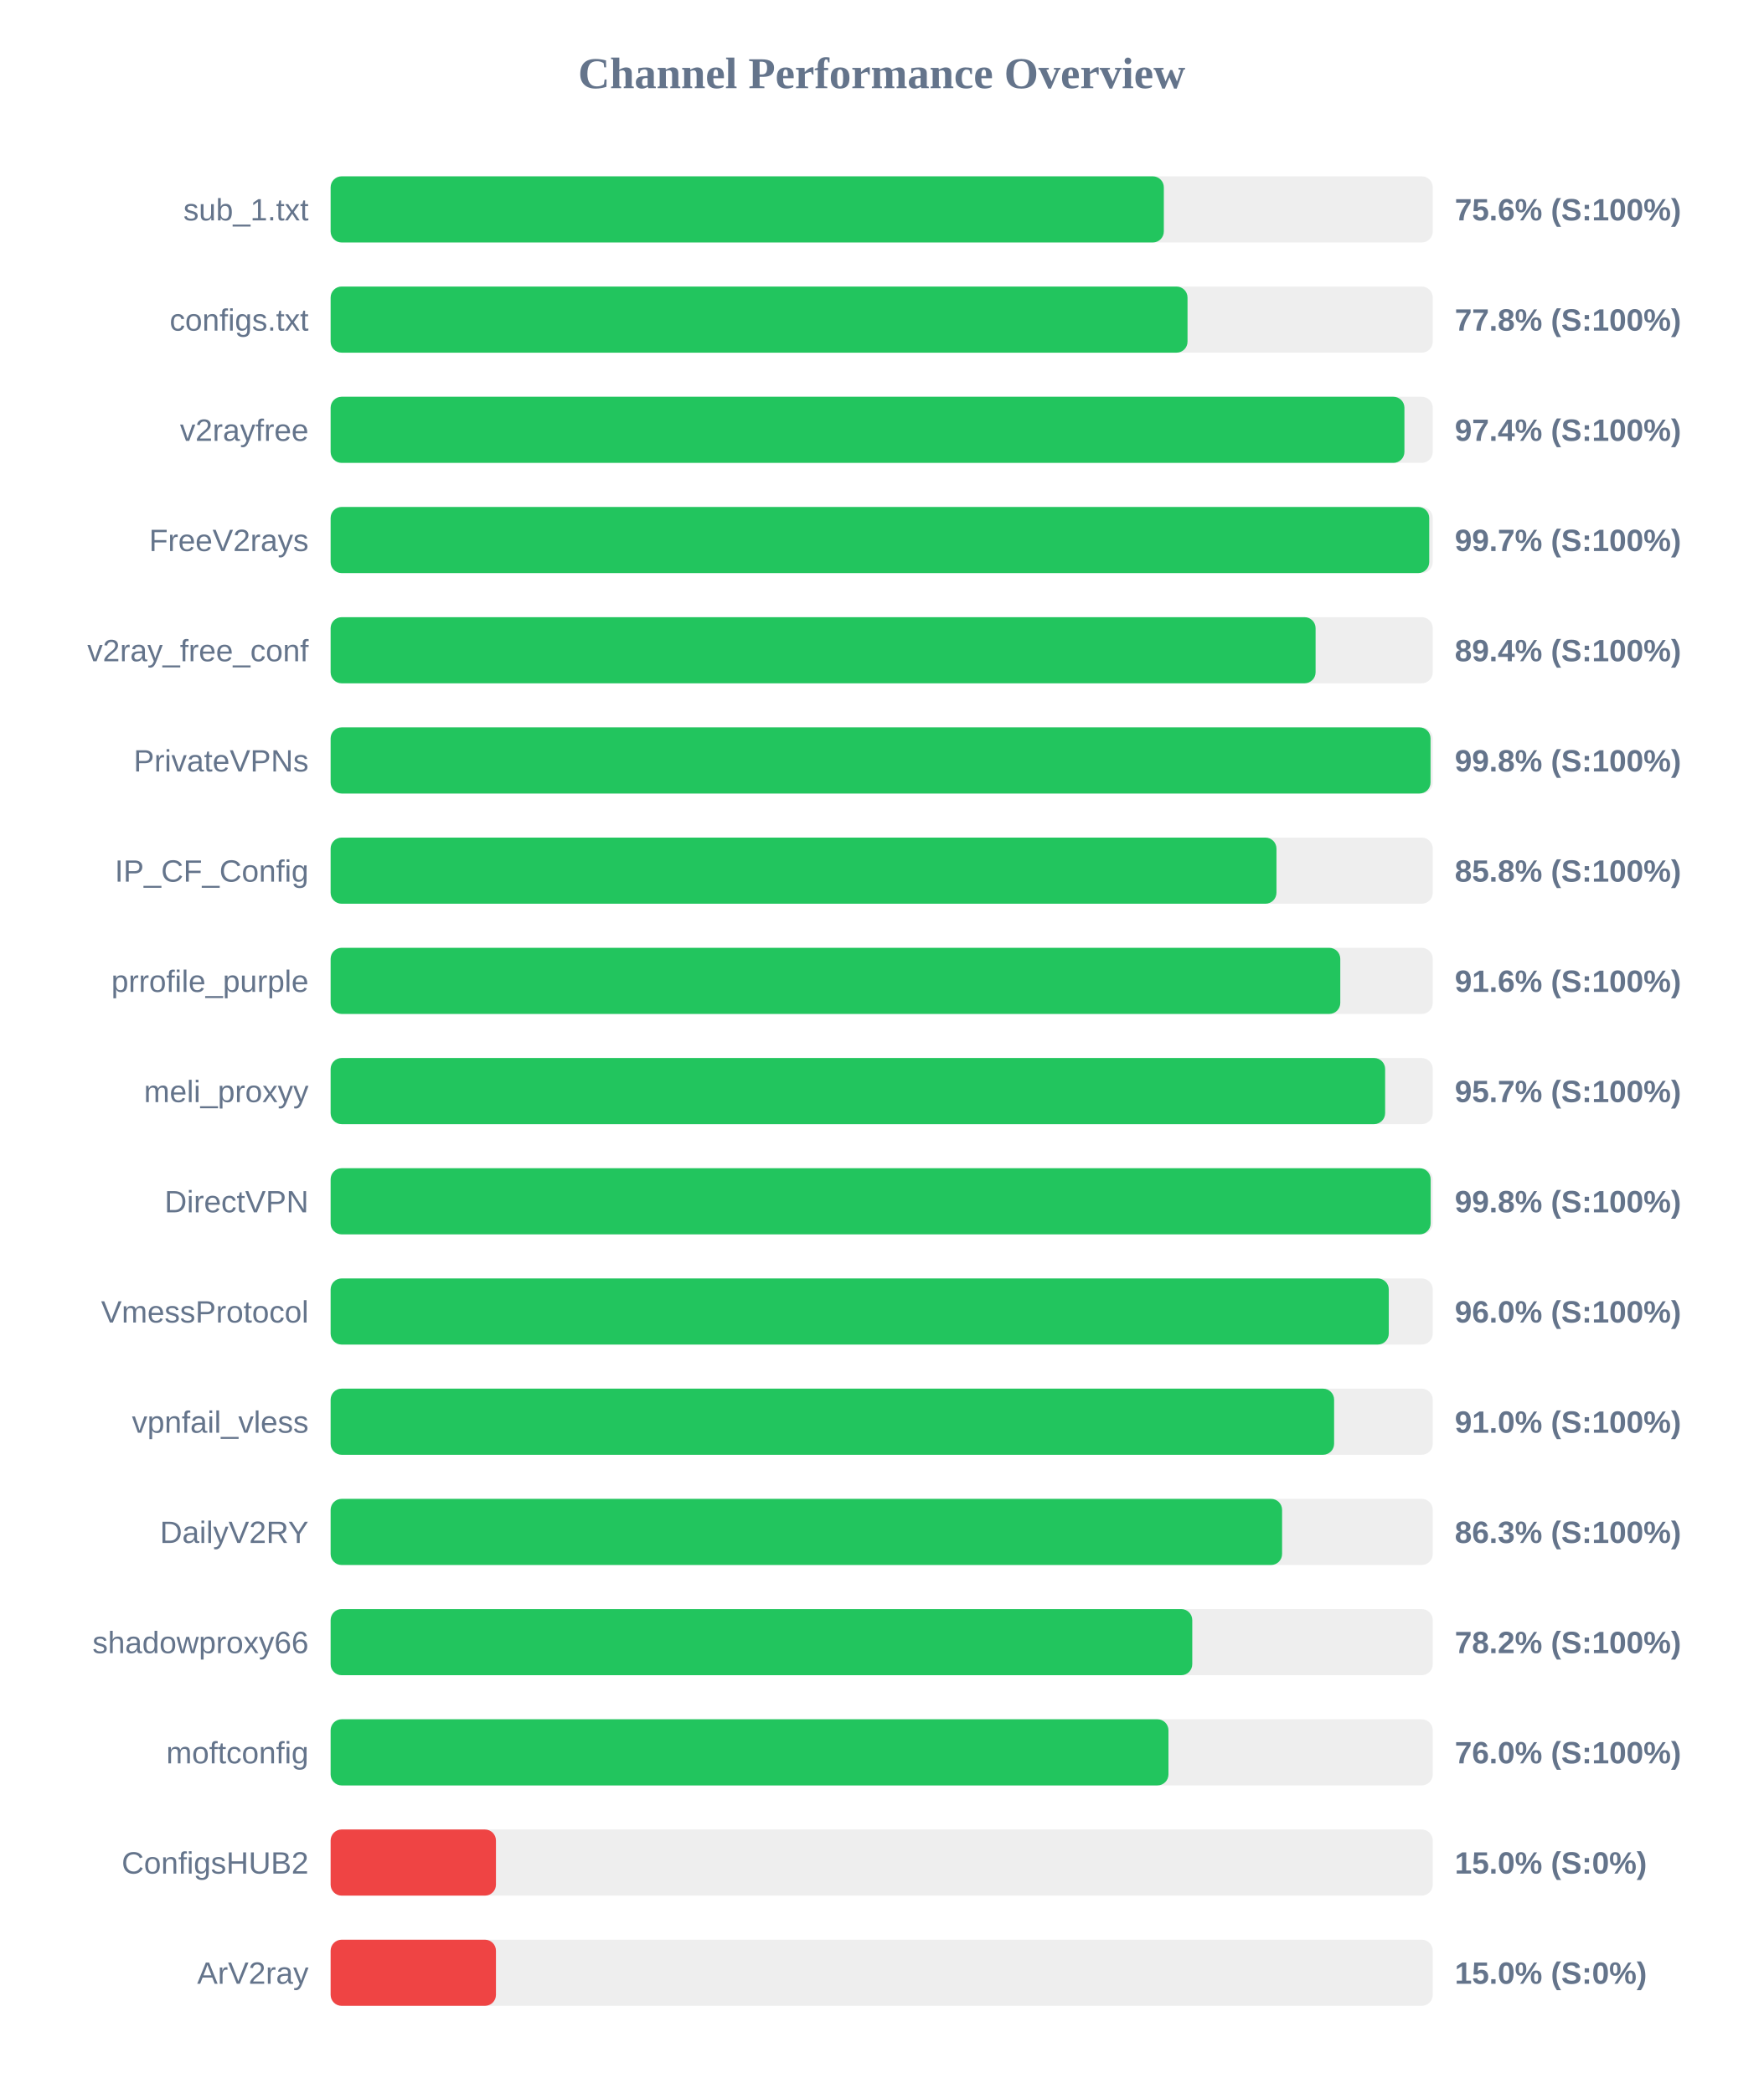
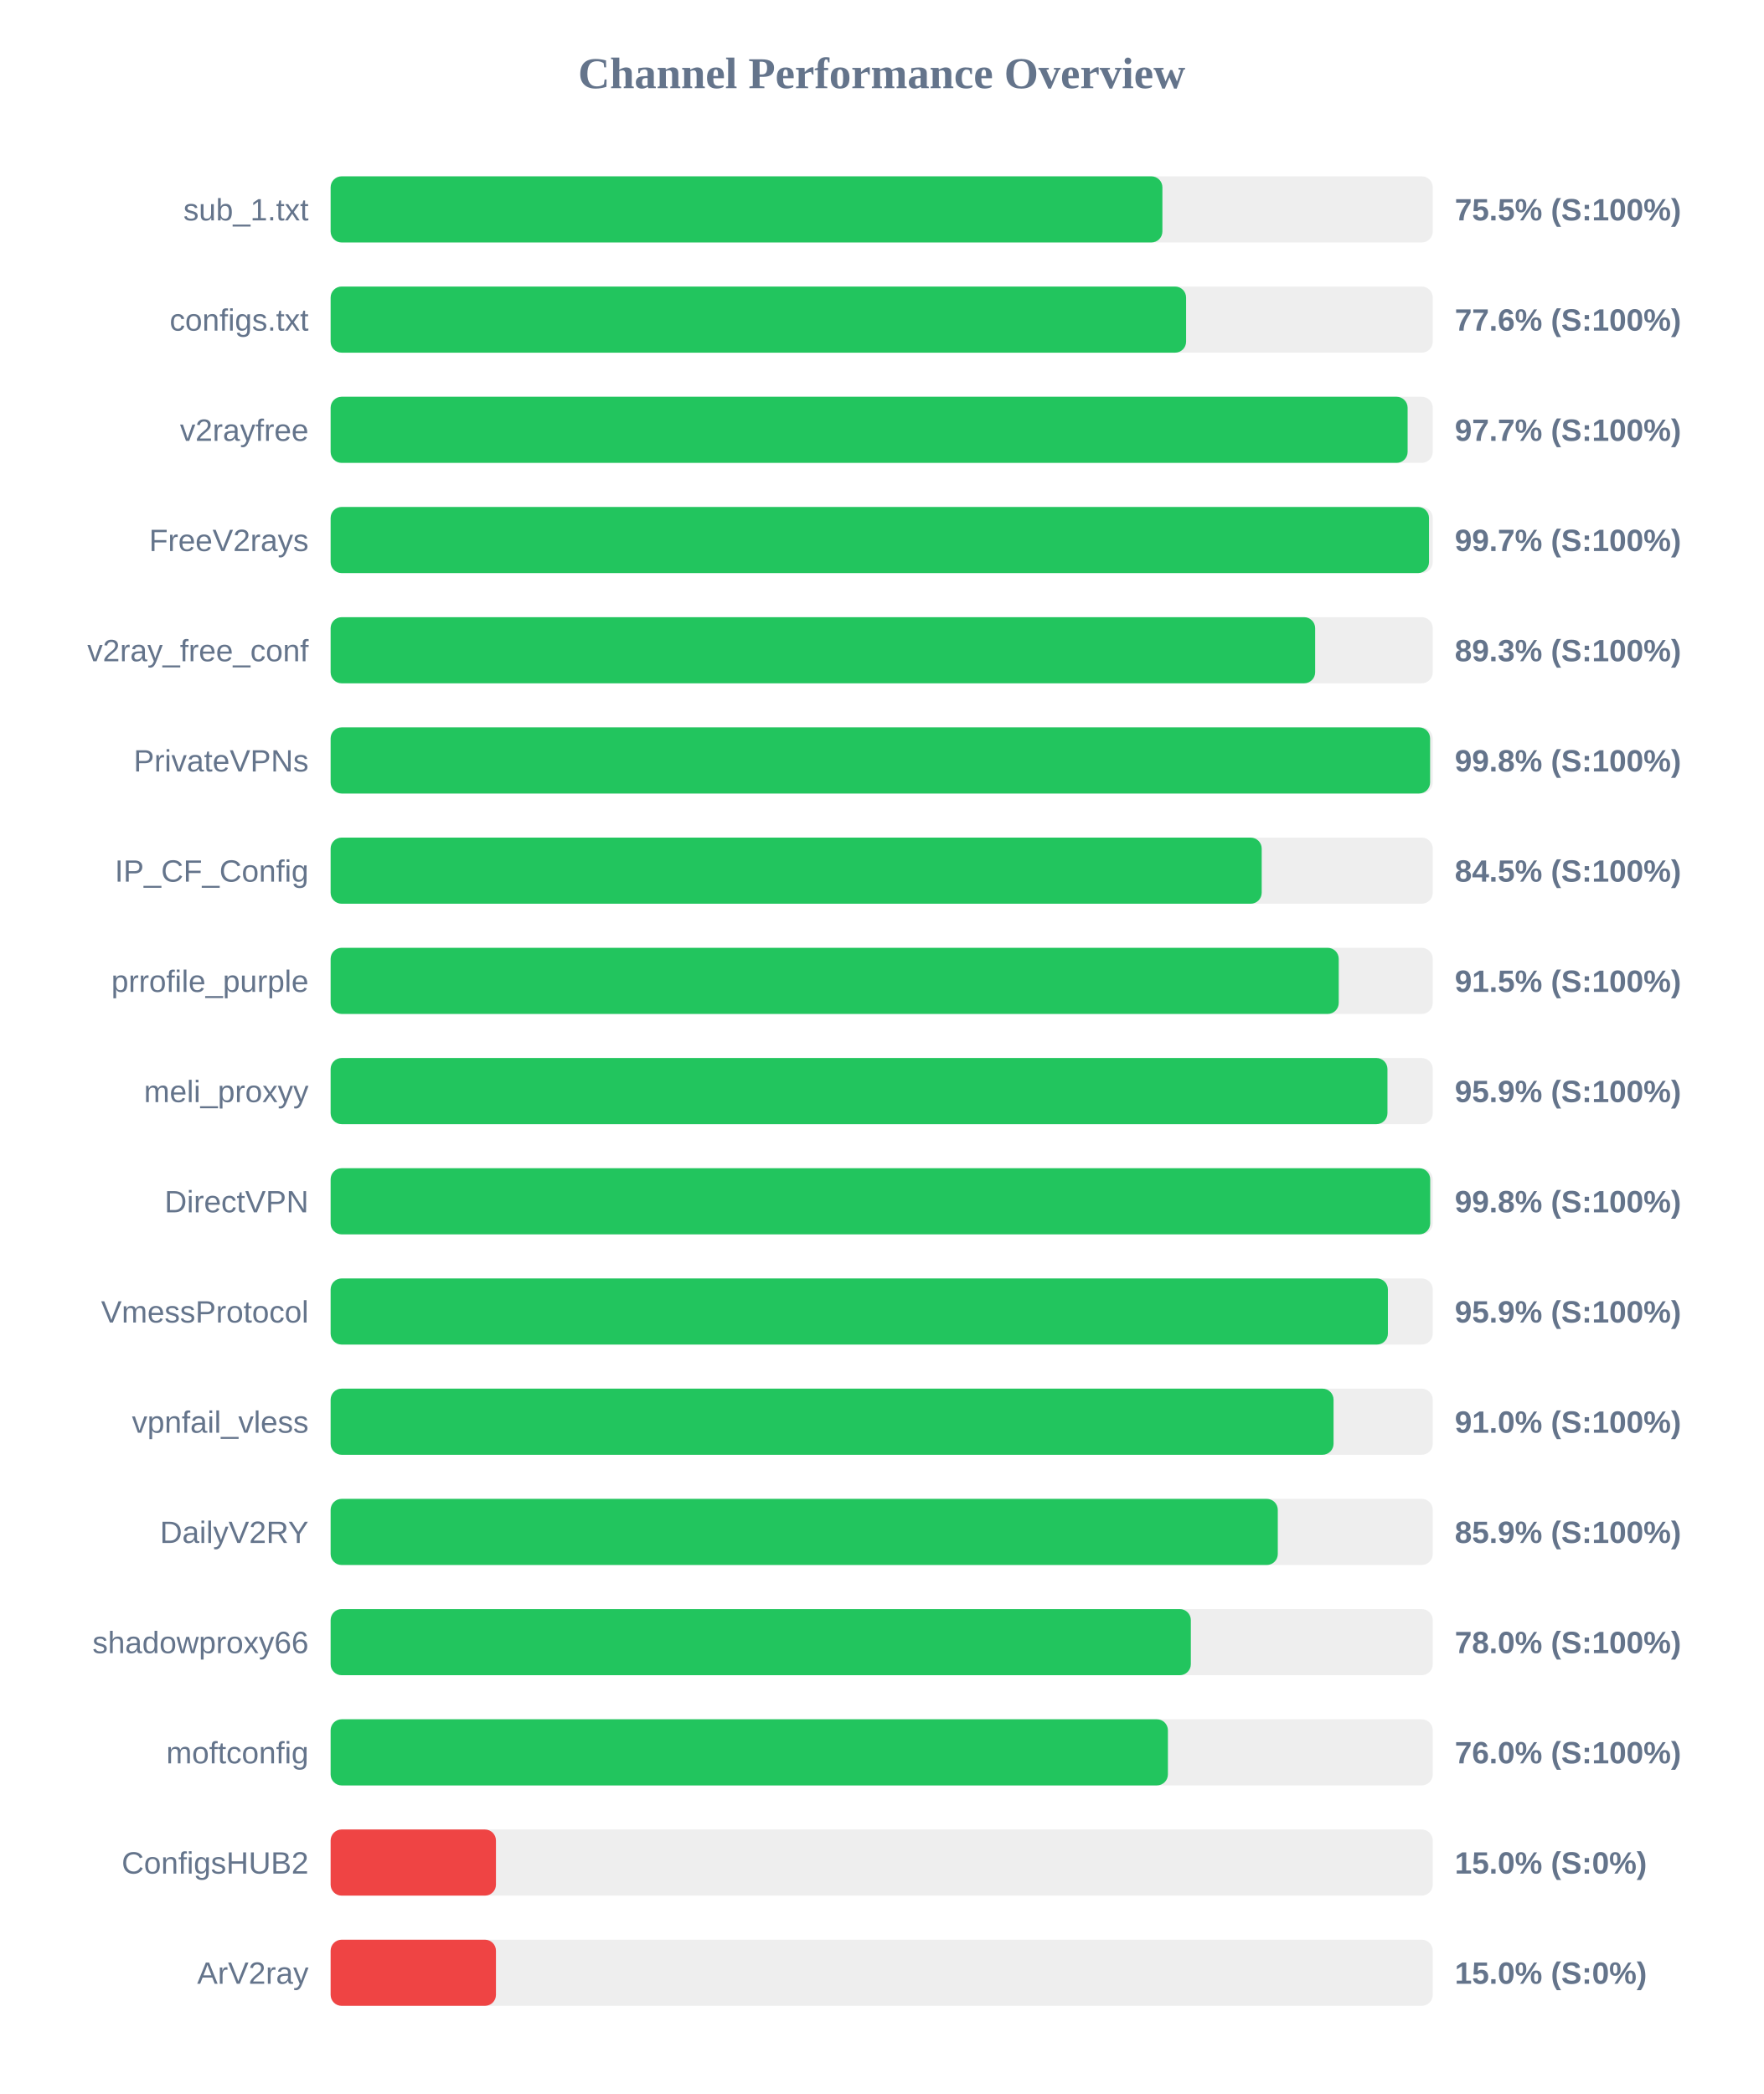
<svg xmlns="http://www.w3.org/2000/svg" width="800" height="950" version="1.1">
  <style>
        .row { font: 14px Arial; fill: #64748b; }
        .score { font: bold 14px Arial; fill: #64748b; }
    </style>
  <text x="400" y="40" text-anchor="middle" font-size="20px" font-weight="bold" fill="#64748b">Channel Performance Overview</text>
  <rect x="150" y="80" width="500" height="30" fill="#eee" rx="5" />
-   <rect x="150" y="80" width="378.0" height="30" fill="#22c55e" rx="5" />
+   <rect x="150" y="80" width="377.35" height="30" fill="#22c55e" rx="5" />
  <text x="140" y="100" text-anchor="end" class="row">sub_1.txt</text>
-   <text x="660" y="100" text-anchor="start" class="score">75.6% (S:100%)</text>
+   <text x="660" y="100" text-anchor="start" class="score">75.5% (S:100%)</text>
  <rect x="150" y="130" width="500" height="30" fill="#eee" rx="5" />
-   <rect x="150" y="130" width="388.75" height="30" fill="#22c55e" rx="5" />
+   <rect x="150" y="130" width="388.1" height="30" fill="#22c55e" rx="5" />
  <text x="140" y="150" text-anchor="end" class="row">configs.txt</text>
-   <text x="660" y="150" text-anchor="start" class="score">77.8% (S:100%)</text>
+   <text x="660" y="150" text-anchor="start" class="score">77.6% (S:100%)</text>
  <rect x="150" y="180" width="500" height="30" fill="#eee" rx="5" />
-   <rect x="150" y="180" width="487.15" height="30" fill="#22c55e" rx="5" />
+   <rect x="150" y="180" width="488.6" height="30" fill="#22c55e" rx="5" />
  <text x="140" y="200" text-anchor="end" class="row">v2rayfree</text>
-   <text x="660" y="200" text-anchor="start" class="score">97.4% (S:100%)</text>
+   <text x="660" y="200" text-anchor="start" class="score">97.7% (S:100%)</text>
  <rect x="150" y="230" width="500" height="30" fill="#eee" rx="5" />
-   <rect x="150" y="230" width="498.4" height="30" fill="#22c55e" rx="5" />
+   <rect x="150" y="230" width="498.3" height="30" fill="#22c55e" rx="5" />
  <text x="140" y="250" text-anchor="end" class="row">FreeV2rays</text>
  <text x="660" y="250" text-anchor="start" class="score">99.7% (S:100%)</text>
  <rect x="150" y="280" width="500" height="30" fill="#eee" rx="5" />
-   <rect x="150" y="280" width="446.85" height="30" fill="#22c55e" rx="5" />
+   <rect x="150" y="280" width="446.65" height="30" fill="#22c55e" rx="5" />
  <text x="140" y="300" text-anchor="end" class="row">v2ray_free_conf</text>
-   <text x="660" y="300" text-anchor="start" class="score">89.4% (S:100%)</text>
+   <text x="660" y="300" text-anchor="start" class="score">89.3% (S:100%)</text>
  <rect x="150" y="330" width="500" height="30" fill="#eee" rx="5" />
-   <rect x="150" y="330" width="499.0" height="30" fill="#22c55e" rx="5" />
+   <rect x="150" y="330" width="498.8" height="30" fill="#22c55e" rx="5" />
  <text x="140" y="350" text-anchor="end" class="row">PrivateVPNs</text>
  <text x="660" y="350" text-anchor="start" class="score">99.8% (S:100%)</text>
  <rect x="150" y="380" width="500" height="30" fill="#eee" rx="5" />
-   <rect x="150" y="380" width="429.1" height="30" fill="#22c55e" rx="5" />
+   <rect x="150" y="380" width="422.4" height="30" fill="#22c55e" rx="5" />
  <text x="140" y="400" text-anchor="end" class="row">IP_CF_Config</text>
-   <text x="660" y="400" text-anchor="start" class="score">85.8% (S:100%)</text>
+   <text x="660" y="400" text-anchor="start" class="score">84.5% (S:100%)</text>
  <rect x="150" y="430" width="500" height="30" fill="#eee" rx="5" />
-   <rect x="150" y="430" width="458.05" height="30" fill="#22c55e" rx="5" />
+   <rect x="150" y="430" width="457.35" height="30" fill="#22c55e" rx="5" />
  <text x="140" y="450" text-anchor="end" class="row">prrofile_purple</text>
-   <text x="660" y="450" text-anchor="start" class="score">91.6% (S:100%)</text>
+   <text x="660" y="450" text-anchor="start" class="score">91.5% (S:100%)</text>
  <rect x="150" y="480" width="500" height="30" fill="#eee" rx="5" />
-   <rect x="150" y="480" width="478.4" height="30" fill="#22c55e" rx="5" />
+   <rect x="150" y="480" width="479.45" height="30" fill="#22c55e" rx="5" />
  <text x="140" y="500" text-anchor="end" class="row">meli_proxyy</text>
-   <text x="660" y="500" text-anchor="start" class="score">95.7% (S:100%)</text>
+   <text x="660" y="500" text-anchor="start" class="score">95.9% (S:100%)</text>
  <rect x="150" y="530" width="500" height="30" fill="#eee" rx="5" />
-   <rect x="150" y="530" width="499.05" height="30" fill="#22c55e" rx="5" />
+   <rect x="150" y="530" width="498.85" height="30" fill="#22c55e" rx="5" />
  <text x="140" y="550" text-anchor="end" class="row">DirectVPN</text>
  <text x="660" y="550" text-anchor="start" class="score">99.8% (S:100%)</text>
  <rect x="150" y="580" width="500" height="30" fill="#eee" rx="5" />
-   <rect x="150" y="580" width="480.05" height="30" fill="#22c55e" rx="5" />
+   <rect x="150" y="580" width="479.65" height="30" fill="#22c55e" rx="5" />
  <text x="140" y="600" text-anchor="end" class="row">VmessProtocol</text>
-   <text x="660" y="600" text-anchor="start" class="score">96.0% (S:100%)</text>
+   <text x="660" y="600" text-anchor="start" class="score">95.9% (S:100%)</text>
  <rect x="150" y="630" width="500" height="30" fill="#eee" rx="5" />
-   <rect x="150" y="630" width="455.25" height="30" fill="#22c55e" rx="5" />
+   <rect x="150" y="630" width="455.0" height="30" fill="#22c55e" rx="5" />
  <text x="140" y="650" text-anchor="end" class="row">vpnfail_vless</text>
  <text x="660" y="650" text-anchor="start" class="score">91.0% (S:100%)</text>
  <rect x="150" y="680" width="500" height="30" fill="#eee" rx="5" />
-   <rect x="150" y="680" width="431.65" height="30" fill="#22c55e" rx="5" />
+   <rect x="150" y="680" width="429.7" height="30" fill="#22c55e" rx="5" />
  <text x="140" y="700" text-anchor="end" class="row">DailyV2RY</text>
-   <text x="660" y="700" text-anchor="start" class="score">86.3% (S:100%)</text>
+   <text x="660" y="700" text-anchor="start" class="score">85.9% (S:100%)</text>
  <rect x="150" y="730" width="500" height="30" fill="#eee" rx="5" />
-   <rect x="150" y="730" width="390.9" height="30" fill="#22c55e" rx="5" />
+   <rect x="150" y="730" width="390.25" height="30" fill="#22c55e" rx="5" />
  <text x="140" y="750" text-anchor="end" class="row">shadowproxy66</text>
-   <text x="660" y="750" text-anchor="start" class="score">78.2% (S:100%)</text>
+   <text x="660" y="750" text-anchor="start" class="score">78.0% (S:100%)</text>
  <rect x="150" y="780" width="500" height="30" fill="#eee" rx="5" />
-   <rect x="150" y="780" width="380.1" height="30" fill="#22c55e" rx="5" />
+   <rect x="150" y="780" width="379.85" height="30" fill="#22c55e" rx="5" />
  <text x="140" y="800" text-anchor="end" class="row">moftconfig</text>
  <text x="660" y="800" text-anchor="start" class="score">76.0% (S:100%)</text>
  <rect x="150" y="830" width="500" height="30" fill="#eee" rx="5" />
  <rect x="150" y="830" width="75.0" height="30" fill="#ef4444" rx="5" />
  <text x="140" y="850" text-anchor="end" class="row">ConfigsHUB2</text>
  <text x="660" y="850" text-anchor="start" class="score">15.0% (S:0%)</text>
  <rect x="150" y="880" width="500" height="30" fill="#eee" rx="5" />
  <rect x="150" y="880" width="75.0" height="30" fill="#ef4444" rx="5" />
  <text x="140" y="900" text-anchor="end" class="row">ArV2ray</text>
  <text x="660" y="900" text-anchor="start" class="score">15.0% (S:0%)</text>
</svg>
